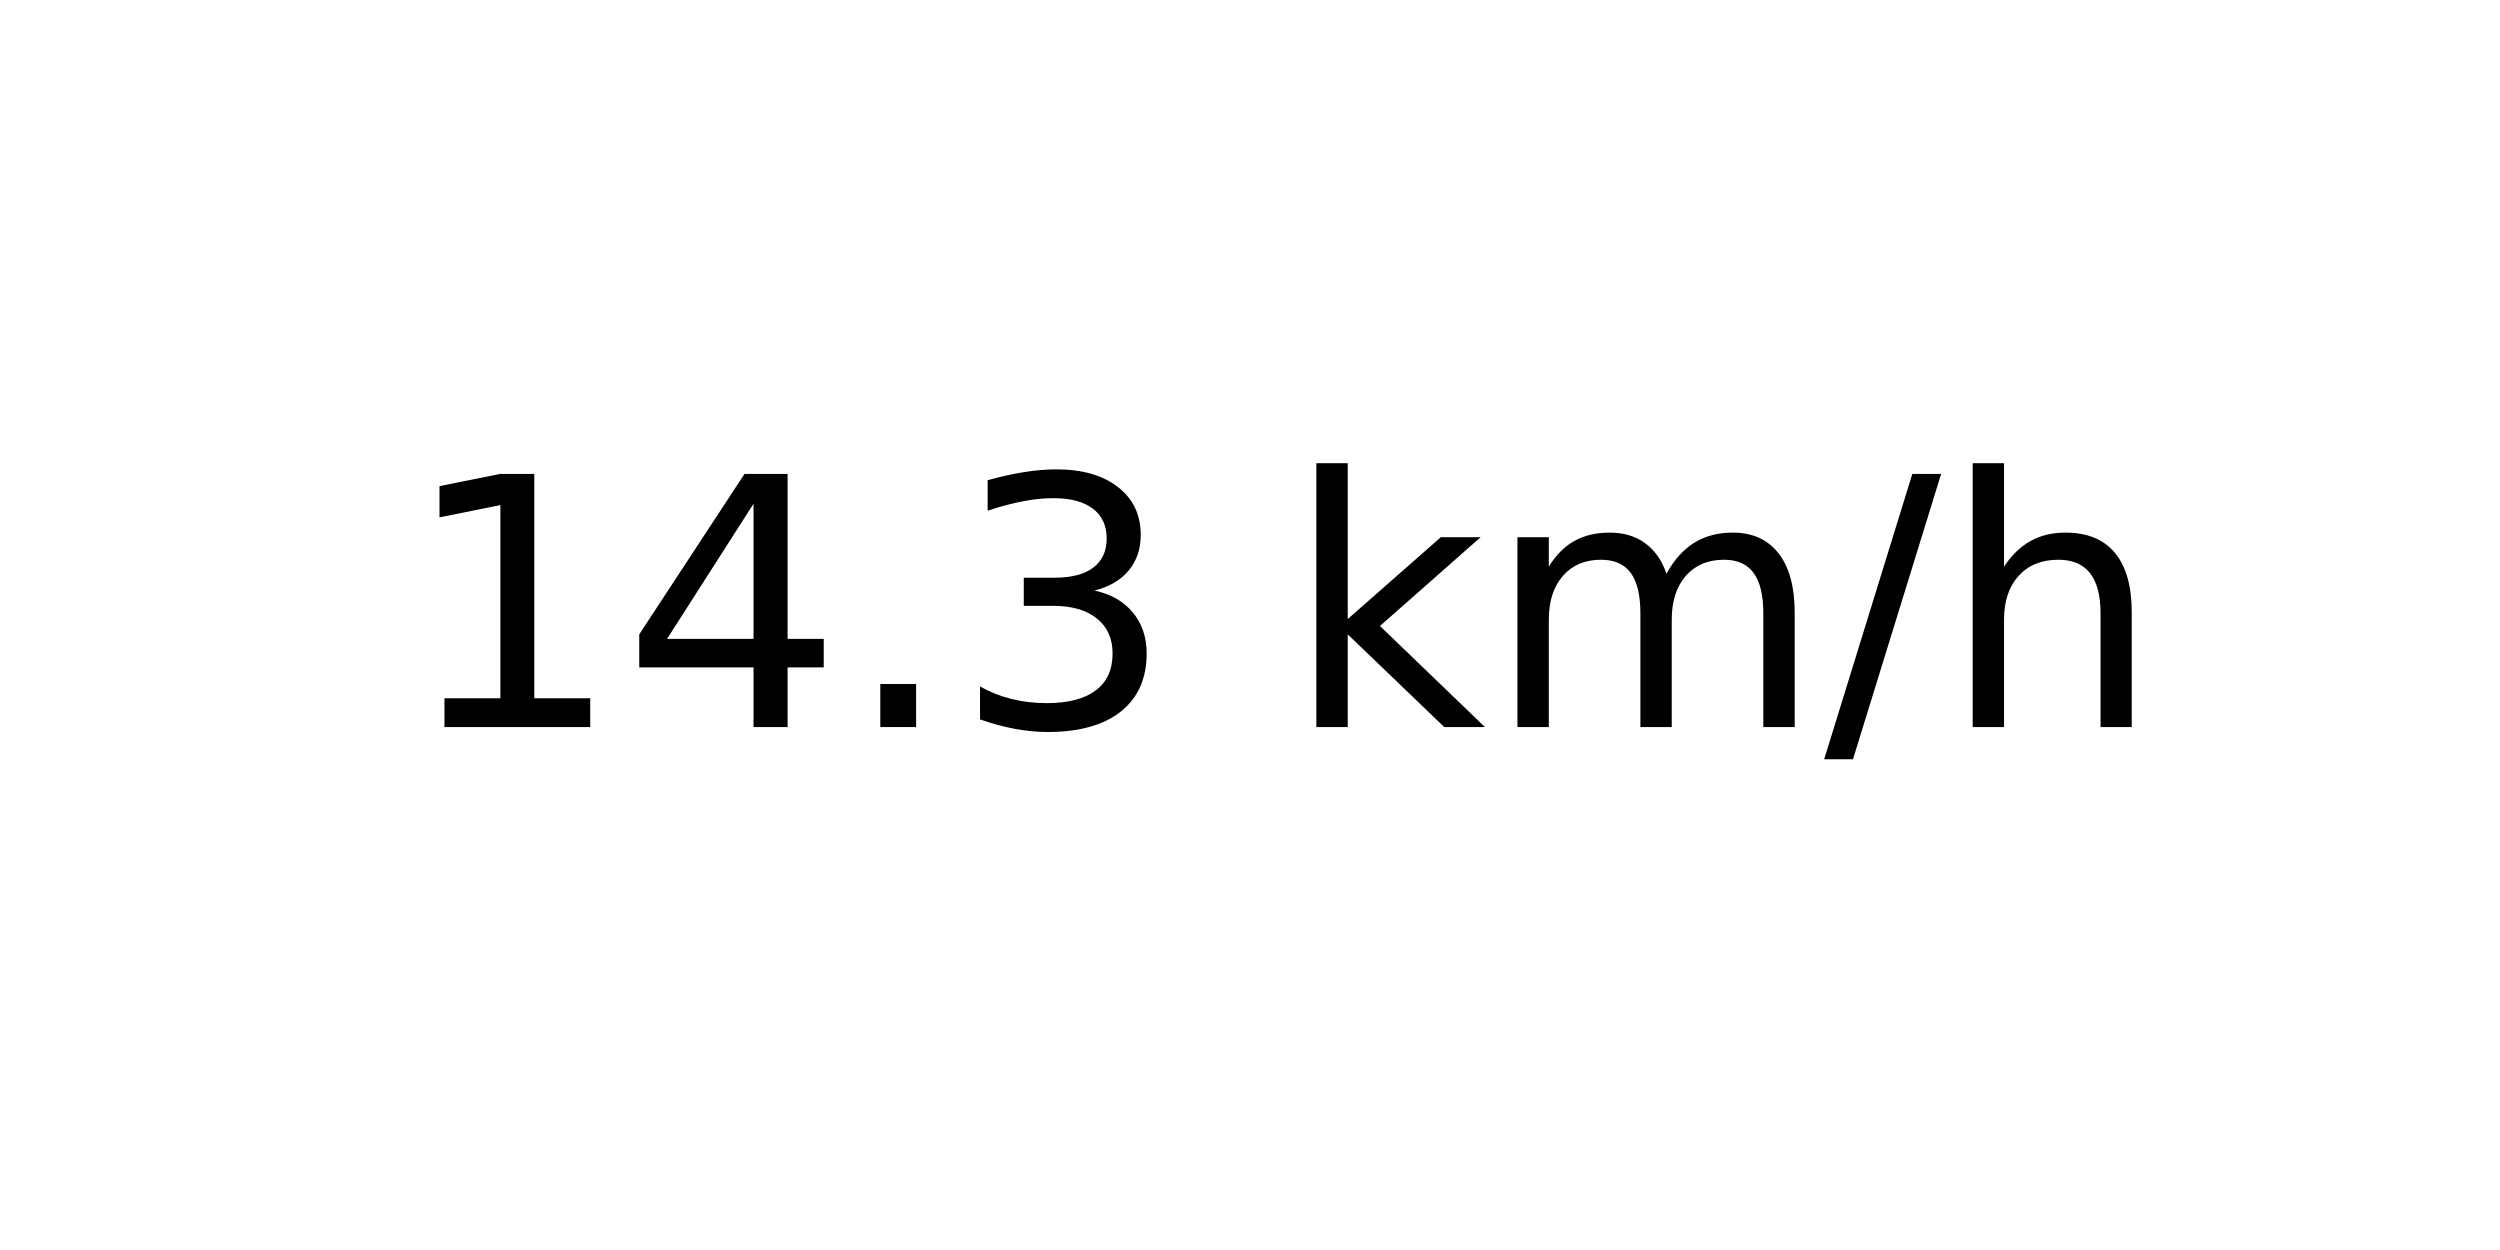
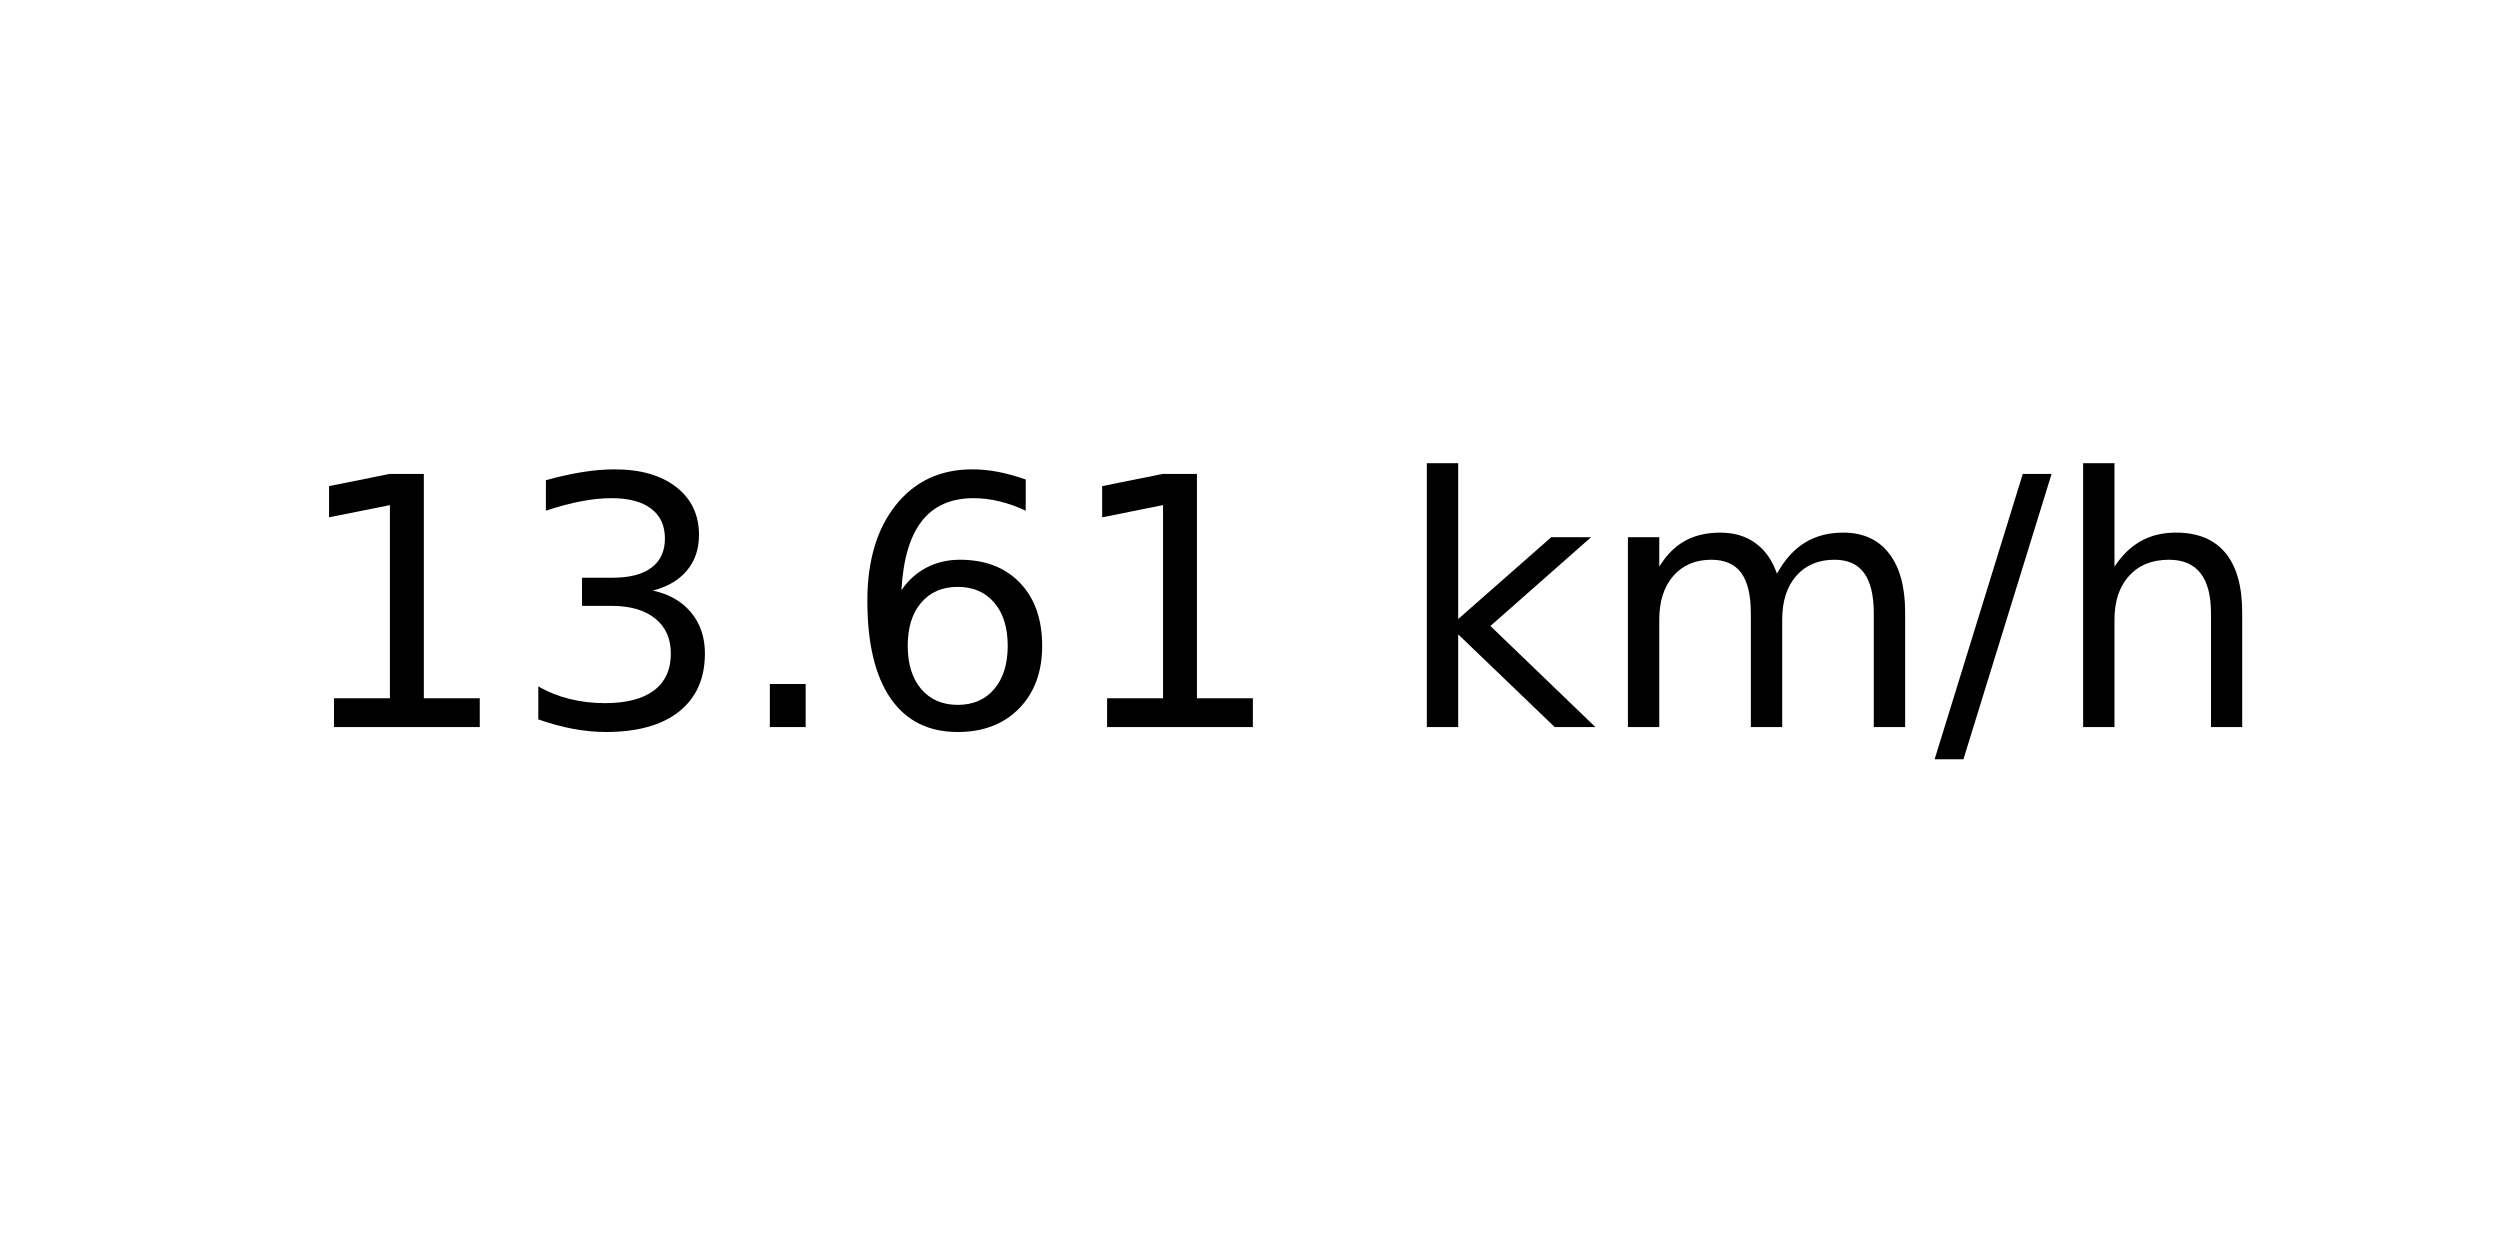
<svg xmlns="http://www.w3.org/2000/svg" xmlns:xlink="http://www.w3.org/1999/xlink" width="72pt" height="36pt" viewBox="0 0 72 36" version="1.1">
  <defs>
    <style type="text/css">*{stroke-linejoin: round; stroke-linecap: butt}</style>
  </defs>
  <g id="figure_1">
    <g id="axes_1">
      <g id="text_1">
-         <g transform="translate(11.55937 20.93937) scale(0.1 -0.1)">
+         <g transform="translate(8.378125 20.93937) scale(0.1 -0.1)">
          <defs>
            <path id="DejaVuSans-31" d="M 794 531  L 1825 531  L 1825 4091  L 703 3866  L 703 4441  L 1819 4666  L 2450 4666  L 2450 531  L 3481 531  L 3481 0  L 794 0  L 794 531  z " transform="scale(0.015625)" />
-             <path id="DejaVuSans-34" d="M 2419 4116  L 825 1625  L 2419 1625  L 2419 4116  z M 2253 4666  L 3047 4666  L 3047 1625  L 3713 1625  L 3713 1100  L 3047 1100  L 3047 0  L 2419 0  L 2419 1100  L 313 1100  L 313 1709  L 2253 4666  z " transform="scale(0.015625)" />
+             <path id="DejaVuSans-33" d="M 2597 2516  Q 3050 2419 3304 2112  Q 3559 1806 3559 1356  Q 3559 666 3084 287  Q 2609 -91 1734 -91  Q 1441 -91 1130 -33  Q 819 25 488 141  L 488 750  Q 750 597 1062 519  Q 1375 441 1716 441  Q 2309 441 2620 675  Q 2931 909 2931 1356  Q 2931 1769 2642 2001  Q 2353 2234 1838 2234  L 1294 2234  L 1294 2753  L 1863 2753  Q 2328 2753 2575 2939  Q 2822 3125 2822 3475  Q 2822 3834 2567 4026  Q 2313 4219 1838 4219  Q 1578 4219 1281 4162  Q 984 4106 628 3988  L 628 4550  Q 988 4650 1302 4700  Q 1616 4750 1894 4750  Q 2613 4750 3031 4423  Q 3450 4097 3450 3541  Q 3450 3153 3228 2886  Q 3006 2619 2597 2516  z " transform="scale(0.015625)" />
            <path id="DejaVuSans-2e" d="M 684 794  L 1344 794  L 1344 0  L 684 0  L 684 794  z " transform="scale(0.015625)" />
-             <path id="DejaVuSans-33" d="M 2597 2516  Q 3050 2419 3304 2112  Q 3559 1806 3559 1356  Q 3559 666 3084 287  Q 2609 -91 1734 -91  Q 1441 -91 1130 -33  Q 819 25 488 141  L 488 750  Q 750 597 1062 519  Q 1375 441 1716 441  Q 2309 441 2620 675  Q 2931 909 2931 1356  Q 2931 1769 2642 2001  Q 2353 2234 1838 2234  L 1294 2234  L 1294 2753  L 1863 2753  Q 2328 2753 2575 2939  Q 2822 3125 2822 3475  Q 2822 3834 2567 4026  Q 2313 4219 1838 4219  Q 1578 4219 1281 4162  Q 984 4106 628 3988  L 628 4550  Q 988 4650 1302 4700  Q 1616 4750 1894 4750  Q 2613 4750 3031 4423  Q 3450 4097 3450 3541  Q 3450 3153 3228 2886  Q 3006 2619 2597 2516  z " transform="scale(0.015625)" />
+             <path id="DejaVuSans-36" d="M 2113 2584  Q 1688 2584 1439 2293  Q 1191 2003 1191 1497  Q 1191 994 1439 701  Q 1688 409 2113 409  Q 2538 409 2786 701  Q 3034 994 3034 1497  Q 3034 2003 2786 2293  Q 2538 2584 2113 2584  z M 3366 4563  L 3366 3988  Q 3128 4100 2886 4159  Q 2644 4219 2406 4219  Q 1781 4219 1451 3797  Q 1122 3375 1075 2522  Q 1259 2794 1537 2939  Q 1816 3084 2150 3084  Q 2853 3084 3261 2657  Q 3669 2231 3669 1497  Q 3669 778 3244 343  Q 2819 -91 2113 -91  Q 1303 -91 875 529  Q 447 1150 447 2328  Q 447 3434 972 4092  Q 1497 4750 2381 4750  Q 2619 4750 2861 4703  Q 3103 4656 3366 4563  z " transform="scale(0.015625)" />
            <path id="DejaVuSans-20" transform="scale(0.015625)" />
            <path id="DejaVuSans-6b" d="M 581 4863  L 1159 4863  L 1159 1991  L 2875 3500  L 3609 3500  L 1753 1863  L 3688 0  L 2938 0  L 1159 1709  L 1159 0  L 581 0  L 581 4863  z " transform="scale(0.015625)" />
            <path id="DejaVuSans-6d" d="M 3328 2828  Q 3544 3216 3844 3400  Q 4144 3584 4550 3584  Q 5097 3584 5394 3201  Q 5691 2819 5691 2113  L 5691 0  L 5113 0  L 5113 2094  Q 5113 2597 4934 2840  Q 4756 3084 4391 3084  Q 3944 3084 3684 2787  Q 3425 2491 3425 1978  L 3425 0  L 2847 0  L 2847 2094  Q 2847 2600 2669 2842  Q 2491 3084 2119 3084  Q 1678 3084 1418 2786  Q 1159 2488 1159 1978  L 1159 0  L 581 0  L 581 3500  L 1159 3500  L 1159 2956  Q 1356 3278 1631 3431  Q 1906 3584 2284 3584  Q 2666 3584 2933 3390  Q 3200 3197 3328 2828  z " transform="scale(0.015625)" />
            <path id="DejaVuSans-2f" d="M 1625 4666  L 2156 4666  L 531 -594  L 0 -594  L 1625 4666  z " transform="scale(0.015625)" />
            <path id="DejaVuSans-68" d="M 3513 2113  L 3513 0  L 2938 0  L 2938 2094  Q 2938 2591 2744 2837  Q 2550 3084 2163 3084  Q 1697 3084 1428 2787  Q 1159 2491 1159 1978  L 1159 0  L 581 0  L 581 4863  L 1159 4863  L 1159 2956  Q 1366 3272 1645 3428  Q 1925 3584 2291 3584  Q 2894 3584 3203 3211  Q 3513 2838 3513 2113  z " transform="scale(0.015625)" />
          </defs>
          <use xlink:href="#DejaVuSans-31" />
-           <use xlink:href="#DejaVuSans-34" x="63.623" />
+           <use xlink:href="#DejaVuSans-33" x="63.623" />
          <use xlink:href="#DejaVuSans-2e" x="127.246" />
-           <use xlink:href="#DejaVuSans-33" x="159.033" />
-           <use xlink:href="#DejaVuSans-20" x="222.656" />
-           <use xlink:href="#DejaVuSans-6b" x="254.443" />
-           <use xlink:href="#DejaVuSans-6d" x="312.354" />
-           <use xlink:href="#DejaVuSans-2f" x="409.766" />
-           <use xlink:href="#DejaVuSans-68" x="443.457" />
+           <use xlink:href="#DejaVuSans-36" x="159.033" />
+           <use xlink:href="#DejaVuSans-31" x="222.656" />
+           <use xlink:href="#DejaVuSans-20" x="286.279" />
+           <use xlink:href="#DejaVuSans-6b" x="318.066" />
+           <use xlink:href="#DejaVuSans-6d" x="375.977" />
+           <use xlink:href="#DejaVuSans-2f" x="473.389" />
+           <use xlink:href="#DejaVuSans-68" x="507.08" />
        </g>
      </g>
    </g>
  </g>
</svg>
